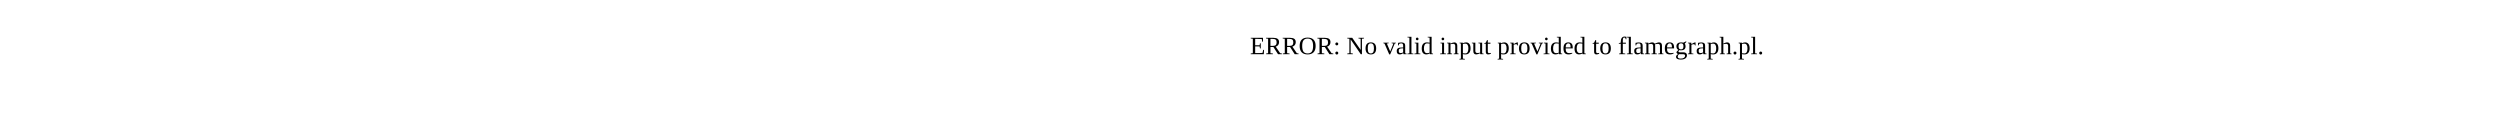
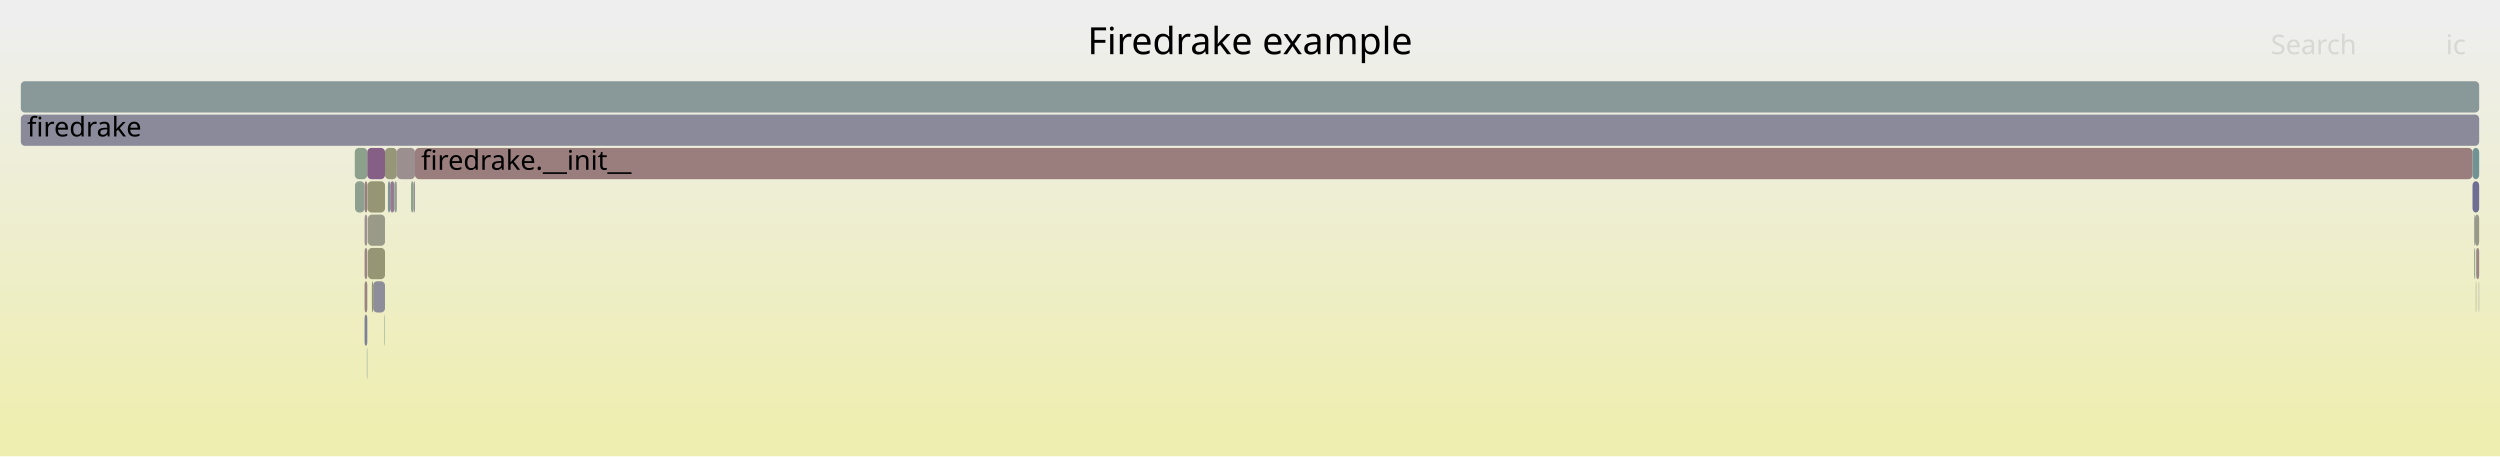
- <svg xmlns="http://www.w3.org/2000/svg" version="1.1" width="1200" height="65" viewBox="0 0 1200 65">
-   <text x="600.00" y="26">ERROR: No valid input provided to flamegraph.pl.</text>
+ <svg xmlns="http://www.w3.org/2000/svg" version="1.1" width="1200" height="219" viewBox="0 0 1200 219">
+   <defs>
+     <linearGradient id="background" y1="0" y2="1" x1="0" x2="0">
+       <stop stop-color="#eeeeee" offset="5%" />
+       <stop stop-color="#eeeeb0" offset="95%" />
+     </linearGradient>
+   </defs>
+   <style type="text/css">
+ 	text { font-family:Verdana; font-size:13px; fill:rgb(0,0,0); }
+ 	#search, #ignorecase { opacity:0.1; cursor:pointer; }
+ 	#search:hover, #search.show, #ignorecase:hover, #ignorecase.show { opacity:1; }
+ 	#subtitle { text-anchor:middle; font-color:rgb(160,160,160); }
+ 	#title { text-anchor:middle; font-size:18px}
+ 	#unzoom { cursor:pointer; }
+ 	#frames &gt; *:hover { stroke:black; stroke-width:0.5; cursor:pointer; }
+ 	.hide { display:none; }
+ 	.parent { opacity:0.5; }
+ </style>
+   <rect x="0.0" y="0" width="1200.0" height="219.0" fill="url(#background)" />
+   <text id="title" x="600.00" y="26">Firedrake example</text>
+   <text id="details" x="10.00" y="201"> </text>
+   <text id="unzoom" x="10.00" y="26" class="hide">Reset Zoom</text>
+   <text id="search" x="1090.00" y="26">Search</text>
+   <text id="ignorecase" x="1174.00" y="26">ic</text>
+   <text id="matched" x="1090.00" y="201"> </text>
+   <g id="frames">
+     <g>
+       <rect x="184.8" y="71" width="5.7" height="15.0" fill="rgb(150.327,150.327,120.815)" rx="2" ry="2" />
+       <text x="187.81" y="81.5" />
+     </g>
+     <g>
+       <rect x="186.2" y="87" width="1.1" height="15.0" fill="rgb(125.105,149.472,149.472)" rx="2" ry="2" />
+       <text x="189.22" y="97.5" />
+     </g>
+     <g>
+       <rect x="1189.8" y="135" width="0.2" height="15.0" fill="rgb(140.332,153.419,153.419)" rx="2" ry="2" />
+       <text x="1192.78" y="145.5" />
+     </g>
+     <g>
+       <rect x="1186.8" y="71" width="3.2" height="15.0" fill="rgb(113.975,146.586,146.586)" rx="2" ry="2" />
+       <text x="1189.80" y="81.5" />
+     </g>
+     <g>
+       <rect x="176.6" y="103" width="8.2" height="15.0" fill="rgb(153.664,153.664,136.989)" rx="2" ry="2" />
+       <text x="179.59" y="113.5" />
+     </g>
+     <g>
+       <rect x="176.1" y="167" width="0.2" height="15.0" fill="rgb(120.469,148.27,148.27)" rx="2" ry="2" />
+       <text x="179.08" y="177.5" />
+     </g>
+     <g>
+       <rect x="178.5" y="135" width="0.6" height="15.0" fill="rgb(147.945,147.945,109.27)" rx="2" ry="2" />
+       <text x="181.49" y="145.5" />
+     </g>
+     <g>
+       <rect x="198.5" y="87" width="0.7" height="15.0" fill="rgb(150.785,139.512,150.785)" rx="2" ry="2" />
+       <text x="201.48" y="97.5" />
+     </g>
+     <g>
+       <rect x="175.0" y="119" width="1.3" height="15.0" fill="rgb(154.771,133.243,133.243)" rx="2" ry="2" />
+       <text x="177.97" y="129.5" />
+     </g>
+     <g>
+       <rect x="175.0" y="87" width="1.3" height="15.0" fill="rgb(153.661,124.732,124.732)" rx="2" ry="2" />
+       <text x="177.97" y="97.5" />
+     </g>
+     <g>
+       <rect x="199.2" y="71" width="987.6" height="15.0" fill="rgb(153.875,126.379,126.379)" rx="2" ry="2" />
+       <text x="202.16" y="81.5">firedrake.__init__</text>
+     </g>
+     <g>
+       <rect x="187.3" y="87" width="2.0" height="15.0" fill="rgb(144.571,123.588,144.571)" rx="2" ry="2" />
+       <text x="190.32" y="97.5" />
+     </g>
+     <g>
+       <rect x="170.3" y="71" width="6.0" height="15.0" fill="rgb(138.548,161.167,138.548)" rx="2" ry="2" />
+       <text x="173.26" y="81.5" />
+     </g>
+     <g>
+       <rect x="175.0" y="151" width="1.3" height="15.0" fill="rgb(126.627,126.627,151.928)" rx="2" ry="2" />
+       <text x="177.97" y="161.5" />
+     </g>
+     <g>
+       <rect x="1188.4" y="135" width="0.2" height="15.0" fill="rgb(147.859,147.859,108.855)" rx="2" ry="2" />
+       <text x="1191.41" y="145.5" />
+     </g>
+     <g>
+       <rect x="175.0" y="103" width="1.3" height="15.0" fill="rgb(156.199,144.192,144.192)" rx="2" ry="2" />
+       <text x="177.97" y="113.5" />
+     </g>
+     <g>
+       <rect x="175.0" y="135" width="1.3" height="15.0" fill="rgb(154.418,130.538,130.538)" rx="2" ry="2" />
+       <text x="177.97" y="145.5" />
+     </g>
+     <g>
+       <rect x="179.1" y="135" width="5.7" height="15.0" fill="rgb(142.139,142.139,154.93)" rx="2" ry="2" />
+       <text x="182.09" y="145.5" />
+     </g>
+     <g>
+       <rect x="1188.0" y="103" width="2.0" height="15.0" fill="rgb(153.229,153.229,134.881)" rx="2" ry="2" />
+       <text x="1191.01" y="113.5" />
+     </g>
+     <g>
+       <rect x="10.0" y="39" width="1180.0" height="15.0" fill="rgb(137.088,152.578,152.578)" rx="2" ry="2" />
+       <text x="13.00" y="49.5" />
+     </g>
+     <g>
+       <rect x="176.6" y="119" width="8.2" height="15.0" fill="rgb(149.638,149.638,117.476)" rx="2" ry="2" />
+       <text x="179.59" y="129.5" />
+     </g>
+     <g>
+       <rect x="170.4" y="87" width="4.6" height="15.0" fill="rgb(144.324,160.226,144.324)" rx="2" ry="2" />
+       <text x="173.44" y="97.5" />
+     </g>
+     <g>
+       <rect x="10.0" y="55" width="1180.0" height="15.0" fill="rgb(138.225,138.225,154.173)" rx="2" ry="2" />
+       <text x="13.00" y="65.5">firedrake</text>
+     </g>
+     <g>
+       <rect x="176.3" y="71" width="8.5" height="15.0" fill="rgb(133.247,94.571,133.247)" rx="2" ry="2" />
+       <text x="179.31" y="81.5" />
+     </g>
+     <g>
+       <rect x="1187.6" y="119" width="0.4" height="15.0" fill="rgb(136.647,161.476,136.647)" rx="2" ry="2" />
+       <text x="1190.55" y="129.5" />
+     </g>
+     <g>
+       <rect x="1187.6" y="103" width="0.4" height="15.0" fill="rgb(149.41,159.398,149.41)" rx="2" ry="2" />
+       <text x="1190.55" y="113.5" />
+     </g>
+     <g>
+       <rect x="1186.8" y="87" width="3.2" height="15.0" fill="rgb(109.771,109.771,148.665)" rx="2" ry="2" />
+       <text x="1189.80" y="97.5" />
+     </g>
+     <g>
+       <rect x="1188.4" y="119" width="0.2" height="15.0" fill="rgb(143.641,160.337,143.641)" rx="2" ry="2" />
+       <text x="1191.41" y="129.5" />
+     </g>
+     <g>
+       <rect x="189.3" y="87" width="1.2" height="15.0" fill="rgb(146.847,159.816,146.847)" rx="2" ry="2" />
+       <text x="192.32" y="97.5" />
+     </g>
+     <g>
+       <rect x="184.6" y="151" width="0.2" height="15.0" fill="rgb(106.616,144.678,144.678)" rx="2" ry="2" />
+       <text x="187.56" y="161.5" />
+     </g>
+     <g>
+       <rect x="176.4" y="87" width="8.4" height="15.0" fill="rgb(149.598,149.598,117.282)" rx="2" ry="2" />
+       <text x="179.45" y="97.5" />
+     </g>
+     <g>
+       <rect x="190.5" y="71" width="8.7" height="15.0" fill="rgb(155.987,142.567,142.567)" rx="2" ry="2" />
+       <text x="193.49" y="81.5" />
+     </g>
+     <g>
+       <rect x="1188.6" y="119" width="1.4" height="15.0" fill="rgb(154.701,132.71,132.71)" rx="2" ry="2" />
+       <text x="1191.58" y="129.5" />
+     </g>
+     <g>
+       <rect x="197.3" y="87" width="1.2" height="15.0" fill="rgb(138.027,161.251,138.027)" rx="2" ry="2" />
+       <text x="200.33" y="97.5" />
+     </g>
+   </g>
</svg>
